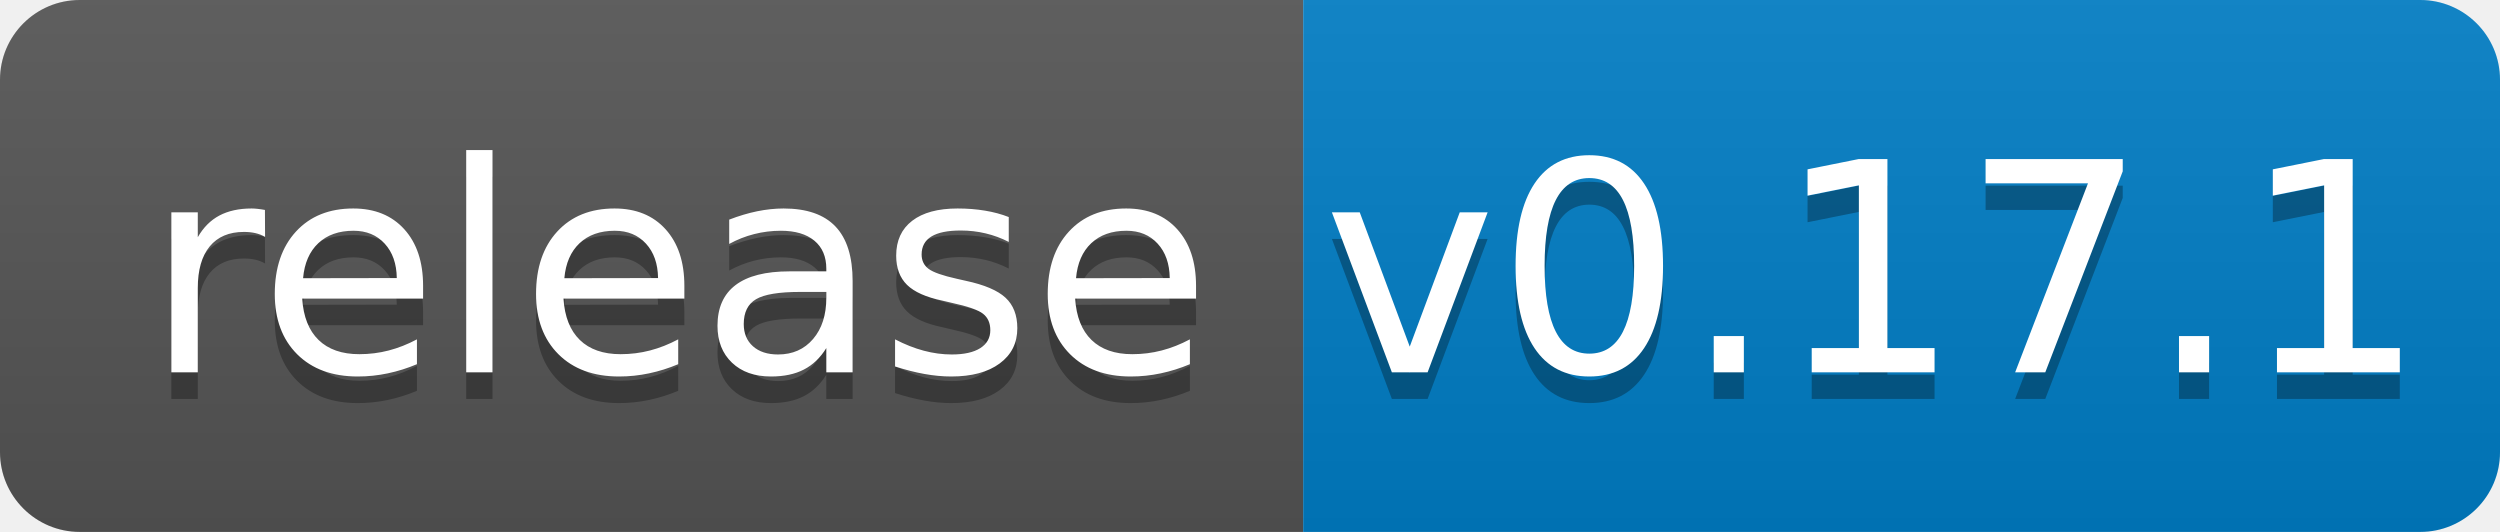
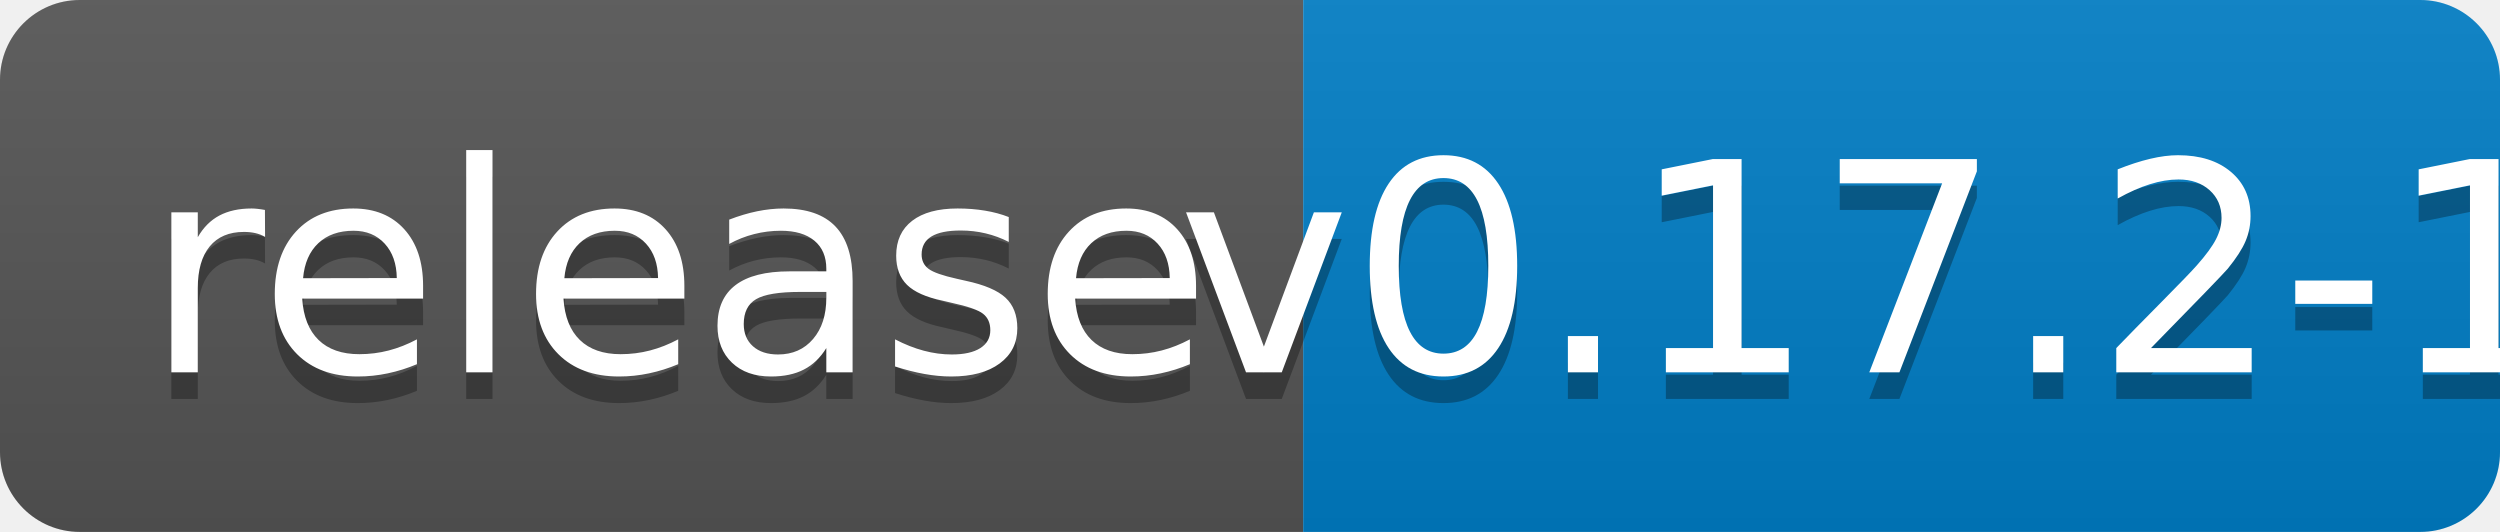
<svg xmlns="http://www.w3.org/2000/svg" width="94" height="20">
  <linearGradient id="b" x2="0" y2="100%">
    <stop offset="0" stop-color="#bbb" stop-opacity=".1" />
    <stop offset="1" stop-opacity=".1" />
  </linearGradient>
  <clipPath id="a">
    <rect width="94" height="20" rx="3" fill="#fff" />
  </clipPath>
  <g clip-path="url(#a)">
    <path fill="#555" d="M0 0h49v20H0z" />
    <path fill="#007ec6" d="M49 0h45v20H49z" />
    <path fill="url(#b)" d="M0 0h94v20H0z" />
  </g>
  <g fill="#fff" text-anchor="middle" font-family="DejaVu Sans,Verdana,Geneva,sans-serif" font-size="110">
    <text x="255" y="150" fill="#010101" fill-opacity=".3" transform="scale(.1)" textLength="390">release</text>
    <text x="255" y="140" transform="scale(.1)" textLength="390">release</text>
-     <text x="705" y="150" fill="#010101" fill-opacity=".3" transform="scale(.1)" textLength="350">v0.17.1</text>
-     <text x="705" y="140" transform="scale(.1)" textLength="350">v0.17.1</text>
+     <text x="705" y="150" fill="#010101" fill-opacity=".3" transform="scale(.1)" textLength="350">v0.17.2-1</text>
+     <text x="705" y="140" transform="scale(.1)" textLength="350">v0.17.2-1</text>
  </g>
</svg>
